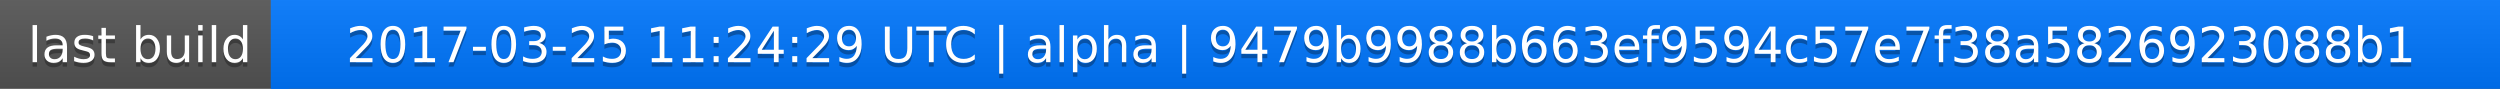
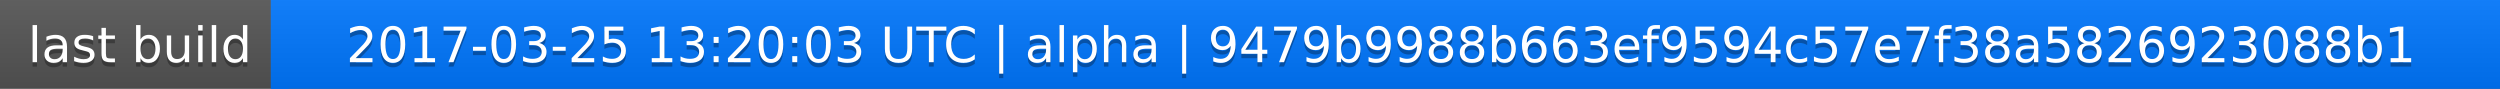
<svg xmlns="http://www.w3.org/2000/svg" width="563" height="20">
  <linearGradient id="a" x2="0" y2="100%">
    <stop offset="0" stop-color="#bbb" stop-opacity=".1" />
    <stop offset="1" stop-opacity=".1" />
  </linearGradient>
  <rect rx="0" width="563" height="20" fill="#555" />
  <rect rx="0" x="61" width="502" height="20" fill="#07f" />
  <path fill="#07f" d="M61 0h4v20h-4z" />
  <rect rx="0" width="563" height="20" fill="url(#a)" />
  <g fill="#fff" text-anchor="middle" font-family="DejaVu Sans,Verdana,Geneva,sans-serif" font-size="11">
    <text x="31.5" y="15" fill="#010101" fill-opacity=".3">last build</text>
    <text x="31.5" y="14">last build</text>
-     <text x="311" y="15" fill="#010101" fill-opacity=".3">2017-03-25 11:24:29 UTC | alpha | 9479b9988b663ef9594c57e7f38a5826923088b1</text>
-     <text x="311" y="14">2017-03-25 11:24:29 UTC | alpha | 9479b9988b663ef9594c57e7f38a5826923088b1</text>
+     <text x="311" y="15" fill="#010101" fill-opacity=".3">2017-03-25 13:20:03 UTC | alpha | 9479b9988b663ef9594c57e7f38a5826923088b1</text>
+     <text x="311" y="14">2017-03-25 13:20:03 UTC | alpha | 9479b9988b663ef9594c57e7f38a5826923088b1</text>
  </g>
</svg>
